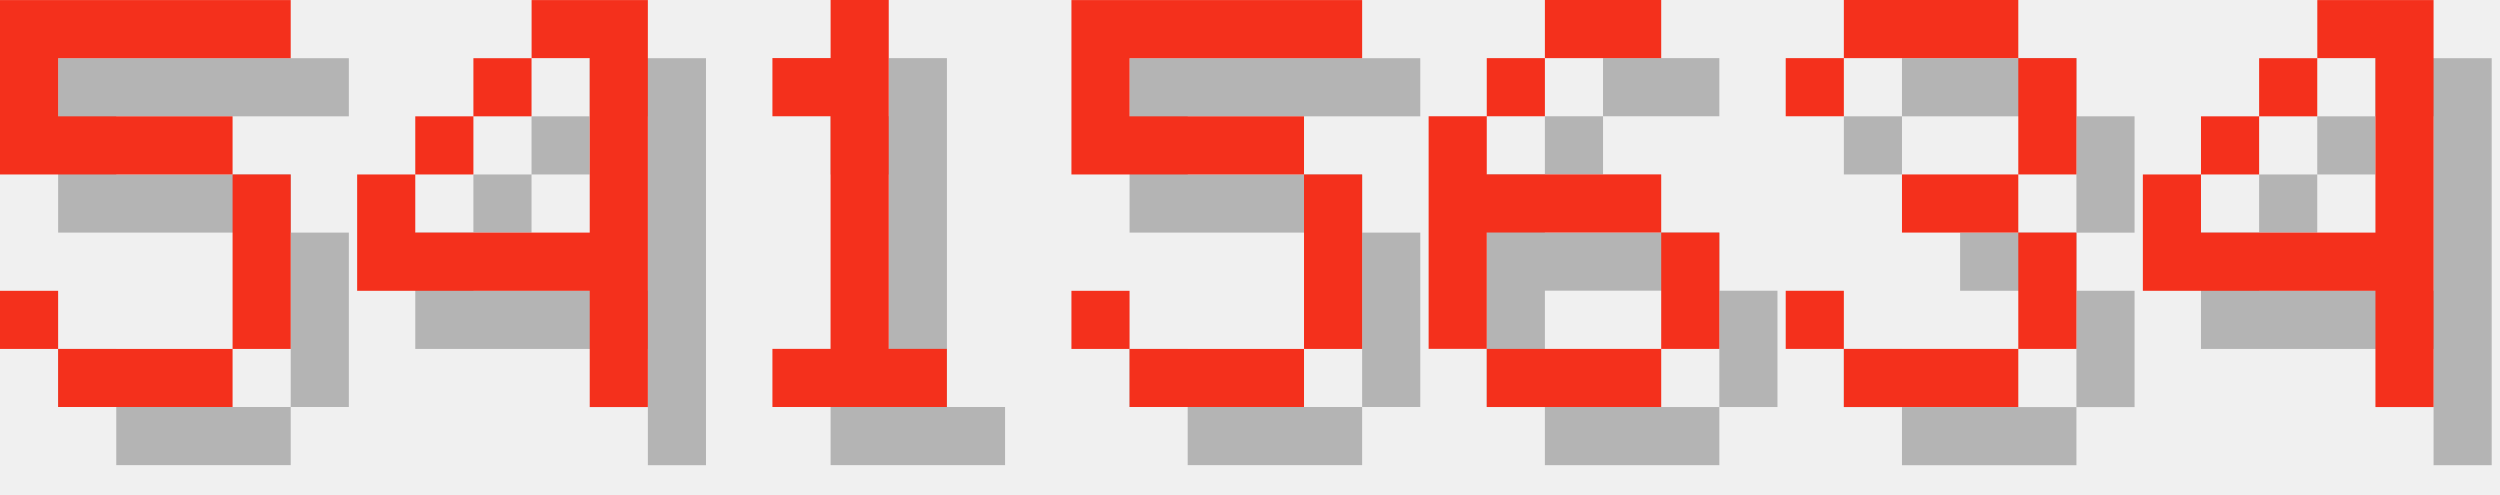
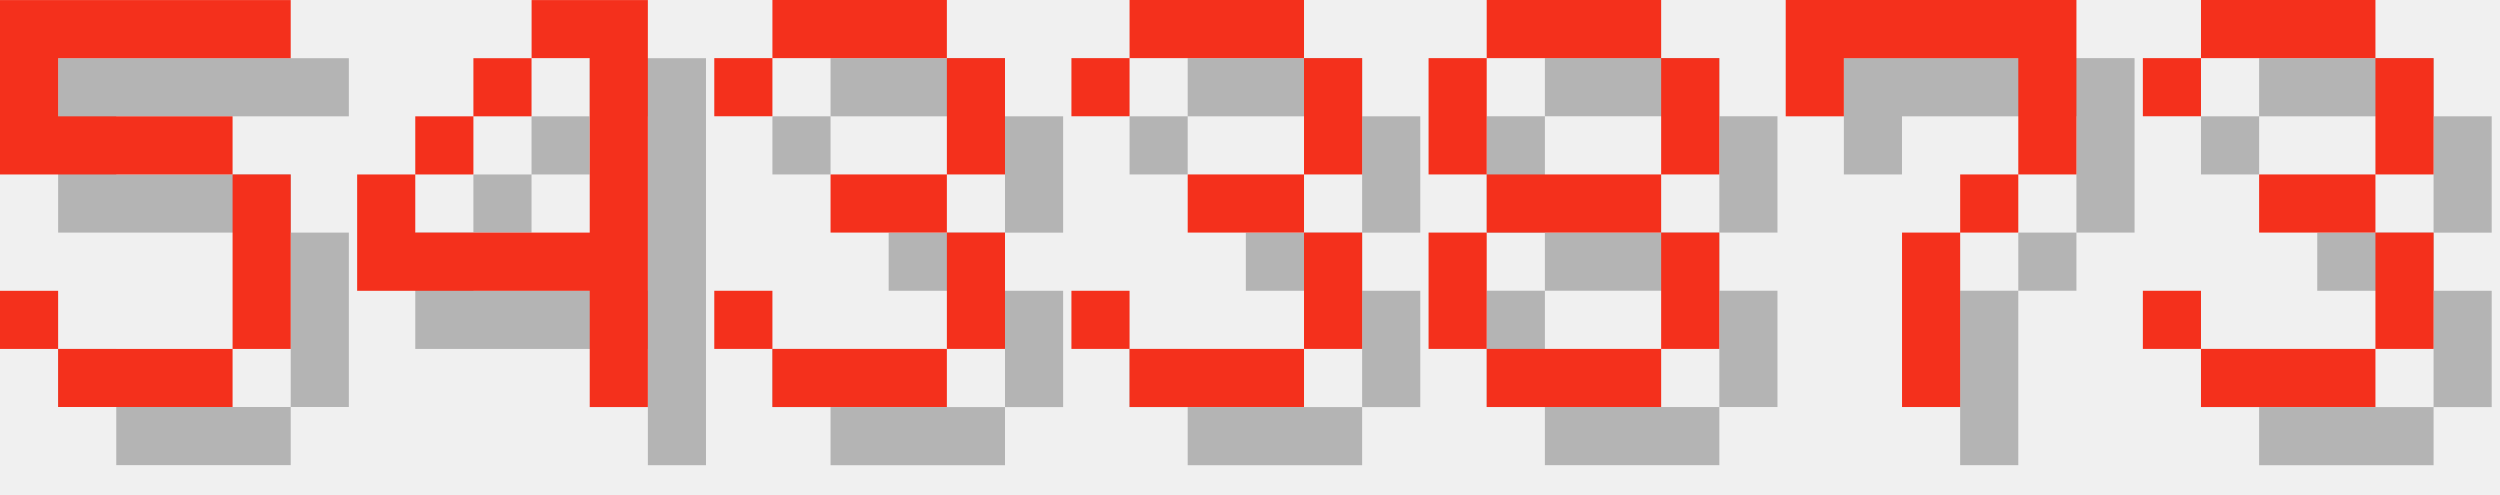
<svg xmlns="http://www.w3.org/2000/svg" version="1.1" width="182.0" height="36">
  <style>
        .text-foreground {
            fill: #F4301C;
        }
        .text-shadow {
            fill: #000000;
            fill-opacity: 0.25;
        }
    </style>
  <g class="digit" id="digit_5" transform="translate(0.0, 0), scale(4)">
    <path id="digit_5_shadow" class="text-shadow" d="m1.058 1.058v3.175h4.233v3.175h-3.175v-1.058h-1.058v1.058h1.058v1.058h3.175v-1.058h1.058v-3.175h-1.058v-1.058h-3.175v-1.058h4.233v-1.058h-5.292z" fill-opacity=".5" style="paint-order:stroke fill markers" />
    <path id="digit_5_fg" class="text-foreground" d="m0 0v3.175h4.233v3.175h-3.175v-1.058h-1.058v1.058h1.058v1.058h3.175v-1.058h1.058v-3.175h-1.058v-1.058h-3.175v-1.058h4.233v-1.058h-5.292z" fill="#fff" style="paint-order:stroke fill markers" />
  </g>
  <g class="digit" id="digit_4" transform="translate(26.0, 0), scale(4)">
    <path id="digit_4_shadow" class="text-shadow" d="m4.233 1.058v1.058h1.058v3.175h-3.175v-1.058h-1.058v2.117h4.233v2.117h1.058v-7.408h-2.117zm-2.117 3.175h1.058v-1.058h-1.058v1.058zm1.058-1.058h1.058v-1.058h-1.058v1.058z" fill-opacity=".5" style="paint-order:stroke fill markers" />
    <path id="digit_4_fg" class="text-foreground" d="m3.175 0v1.058h1.058v3.175h-3.175v-1.058h-1.058v2.117h4.233v2.117h1.058v-7.408h-2.117zm-2.117 3.175h1.058v-1.058h-1.058v1.058zm1.058-1.058h1.058v-1.058h-1.058v1.058z" fill="#fff" style="paint-order:stroke fill markers" />
  </g>
-   <g class="digit" id="digit_1" transform="translate(52.0, 0), scale(4)">
-     <path id="digit_1_shadow" class="text-shadow" d="m2.117 2.117v1.058h1.058v4.233h-1.058v1.058h3.175v-1.058h-1.058v-6.35h-1.058v1.058h-1.058z" fill-opacity=".5" style="paint-order:stroke fill markers" />
-     <path id="digit_1_fg" class="text-foreground" d="m1.058 1.058v1.058h1.058v4.233h-1.058v1.058h3.175v-1.058h-1.058v-6.35h-1.058v1.058h-1.058z" fill="#fff" style="paint-order:stroke fill markers" />
-   </g>
-   <g class="digit" id="digit_5" transform="translate(78.0, 0), scale(4)">
-     <path id="digit_5_shadow" class="text-shadow" d="m1.058 1.058v3.175h4.233v3.175h-3.175v-1.058h-1.058v1.058h1.058v1.058h3.175v-1.058h1.058v-3.175h-1.058v-1.058h-3.175v-1.058h4.233v-1.058h-5.292z" fill-opacity=".5" style="paint-order:stroke fill markers" />
-     <path id="digit_5_fg" class="text-foreground" d="m0 0v3.175h4.233v3.175h-3.175v-1.058h-1.058v1.058h1.058v1.058h3.175v-1.058h1.058v-3.175h-1.058v-1.058h-3.175v-1.058h4.233v-1.058h-5.292z" fill="#fff" style="paint-order:stroke fill markers" />
-   </g>
-   <g class="digit" id="digit_6" transform="translate(104.0, 0), scale(4)">
-     <path id="digit_6_shadow" class="text-shadow" d="m3.175 1.058v1.058h2.117v-1.058h-2.117zm0 1.058h-1.058v1.058h1.058v-1.058zm-1.058 1.058h-1.058v4.233h1.058v-2.117h3.175v-1.058h-3.175v-1.058zm3.175 2.117v2.117h1.058v-2.117h-1.058zm0 2.117h-3.175v1.058h3.175v-1.058z" fill-opacity=".5" style="paint-order:stroke fill markers" />
-     <path id="digit_6_fg" class="text-foreground" d="m2.117 0v1.058h2.117v-1.058h-2.117zm0 1.058h-1.058v1.058h1.058v-1.058zm-1.058 1.058h-1.058v4.233h1.058v-2.117h3.175v-1.058h-3.175v-1.058zm3.175 2.117v2.117h1.058v-2.117h-1.058zm0 2.117h-3.175v1.058h3.175v-1.058z" fill="#fff" style="paint-order:stroke fill markers" />
-   </g>
-   <g class="digit" id="digit_3" transform="translate(130.0, 0), scale(4)">
+   <g class="digit" id="digit_3" transform="translate(52.0, 0), scale(4)">
    <path id="digit_3_shadow" class="text-shadow" d="m1.058 2.117v1.058h1.058v-1.058h3.175v2.117h-2.117v1.058h2.117v2.117h-3.175v-1.058h-1.058v1.058h1.058v1.058h3.175v-1.058h1.058v-2.117h-1.058v-1.058h1.058v-2.117h-1.058v-1.058h-3.175v1.058h-1.058z" fill-opacity=".5" style="paint-order:stroke fill markers" />
    <path id="digit_3_fg" class="text-foreground" d="m0 1.058v1.058h1.058v-1.058h3.175v2.117h-2.117v1.058h2.117v2.117h-3.175v-1.058h-1.058v1.058h1.058v1.058h3.175v-1.058h1.058v-2.117h-1.058v-1.058h1.058v-2.117h-1.058v-1.058h-3.175v1.058h-1.058z" fill="#fff" style="paint-order:stroke fill markers" />
  </g>
-   <g class="digit" id="digit_4" transform="translate(156.0, 0), scale(4)">
-     <path id="digit_4_shadow" class="text-shadow" d="m4.233 1.058v1.058h1.058v3.175h-3.175v-1.058h-1.058v2.117h4.233v2.117h1.058v-7.408h-2.117zm-2.117 3.175h1.058v-1.058h-1.058v1.058zm1.058-1.058h1.058v-1.058h-1.058v1.058z" fill-opacity=".5" style="paint-order:stroke fill markers" />
-     <path id="digit_4_fg" class="text-foreground" d="m3.175 0v1.058h1.058v3.175h-3.175v-1.058h-1.058v2.117h4.233v2.117h1.058v-7.408h-2.117zm-2.117 3.175h1.058v-1.058h-1.058v1.058zm1.058-1.058h1.058v-1.058h-1.058v1.058z" fill="#fff" style="paint-order:stroke fill markers" />
+   <g class="digit" id="digit_3" transform="translate(78.0, 0), scale(4)">
+     <path id="digit_3_shadow" class="text-shadow" d="m1.058 2.117v1.058h1.058v-1.058h3.175v2.117h-2.117v1.058h2.117v2.117h-3.175v-1.058h-1.058v1.058h1.058v1.058h3.175v-1.058h1.058v-2.117h-1.058v-1.058h1.058v-2.117h-1.058v-1.058h-3.175v1.058h-1.058z" fill-opacity=".5" style="paint-order:stroke fill markers" />
+     <path id="digit_3_fg" class="text-foreground" d="m0 1.058v1.058h1.058v-1.058h3.175v2.117h-2.117v1.058h2.117v2.117h-3.175v-1.058h-1.058v1.058h1.058v1.058h3.175v-1.058h1.058v-2.117h-1.058v-1.058h1.058v-2.117h-1.058v-1.058h-3.175v1.058h-1.058z" fill="#fff" style="paint-order:stroke fill markers" />
+   </g>
+   <g class="digit" id="digit_8" transform="translate(104.0, 0), scale(4)">
+     <path id="digit_8_shadow" class="text-shadow" d="m2.117 1.058v1.058h3.175v-1.058h-3.175zm3.175 1.058v2.117h1.058v-2.117h-1.058zm0 2.117h-3.175v1.058h3.175v-1.058zm0 1.058v2.117h1.058v-2.117h-1.058zm0 2.117h-3.175v1.058h3.175v-1.058zm-3.175 0v-2.117h-1.058v2.117h1.058zm0-3.175v-2.117h-1.058v2.117h1.058z" fill-opacity=".5" style="paint-order:stroke fill markers" />
+     <path id="digit_8_fg" class="text-foreground" d="m1.058 0v1.058h3.175v-1.058h-3.175zm3.175 1.058v2.117h1.058v-2.117h-1.058zm0 2.117h-3.175v1.058h3.175v-1.058zm0 1.058v2.117h1.058v-2.117h-1.058zm0 2.117h-3.175v1.058h3.175v-1.058zm-3.175 0v-2.117h-1.058v2.117h1.058zm0-3.175v-2.117h-1.058v2.117h1.058z" fill="#fff" style="paint-order:stroke fill markers" />
+   </g>
+   <g class="digit" id="digit_7" transform="translate(130.0, 0), scale(4)">
+     <path id="digit_7_shadow" class="text-shadow" d="m1.058 1.058 2e-6 2.117h1.058v-1.058h3.175v1.058l2e-7 1.058h-1.058v1.058h-1.058l4e-7 3.175 1.058 1e-7v-3.175h1.058v-1.058h1.058l5e-7 -1.058v-2.117z" fill-opacity=".5" style="paint-order:stroke fill markers" />
+     <path id="digit_7_fg" class="text-foreground" d="m0 0 2e-6 2.117h1.058v-1.058h3.175v1.058l2e-7 1.058h-1.058v1.058h-1.058l4e-7 3.175 1.058 1e-7v-3.175h1.058v-1.058h1.058l5e-7 -1.058v-2.117z" fill="#fff" style="paint-order:stroke fill markers" />
+   </g>
+   <g class="digit" id="digit_3" transform="translate(156.0, 0), scale(4)">
+     <path id="digit_3_shadow" class="text-shadow" d="m1.058 2.117v1.058h1.058v-1.058h3.175v2.117h-2.117v1.058h2.117v2.117h-3.175v-1.058h-1.058v1.058h1.058v1.058h3.175v-1.058h1.058v-2.117h-1.058v-1.058h1.058v-2.117h-1.058v-1.058h-3.175v1.058h-1.058z" fill-opacity=".5" style="paint-order:stroke fill markers" />
+     <path id="digit_3_fg" class="text-foreground" d="m0 1.058v1.058h1.058v-1.058h3.175v2.117h-2.117v1.058h2.117v2.117h-3.175v-1.058h-1.058v1.058h1.058v1.058h3.175v-1.058h1.058v-2.117h-1.058v-1.058h1.058v-2.117h-1.058v-1.058h-3.175v1.058h-1.058z" fill="#fff" style="paint-order:stroke fill markers" />
  </g>
</svg>
